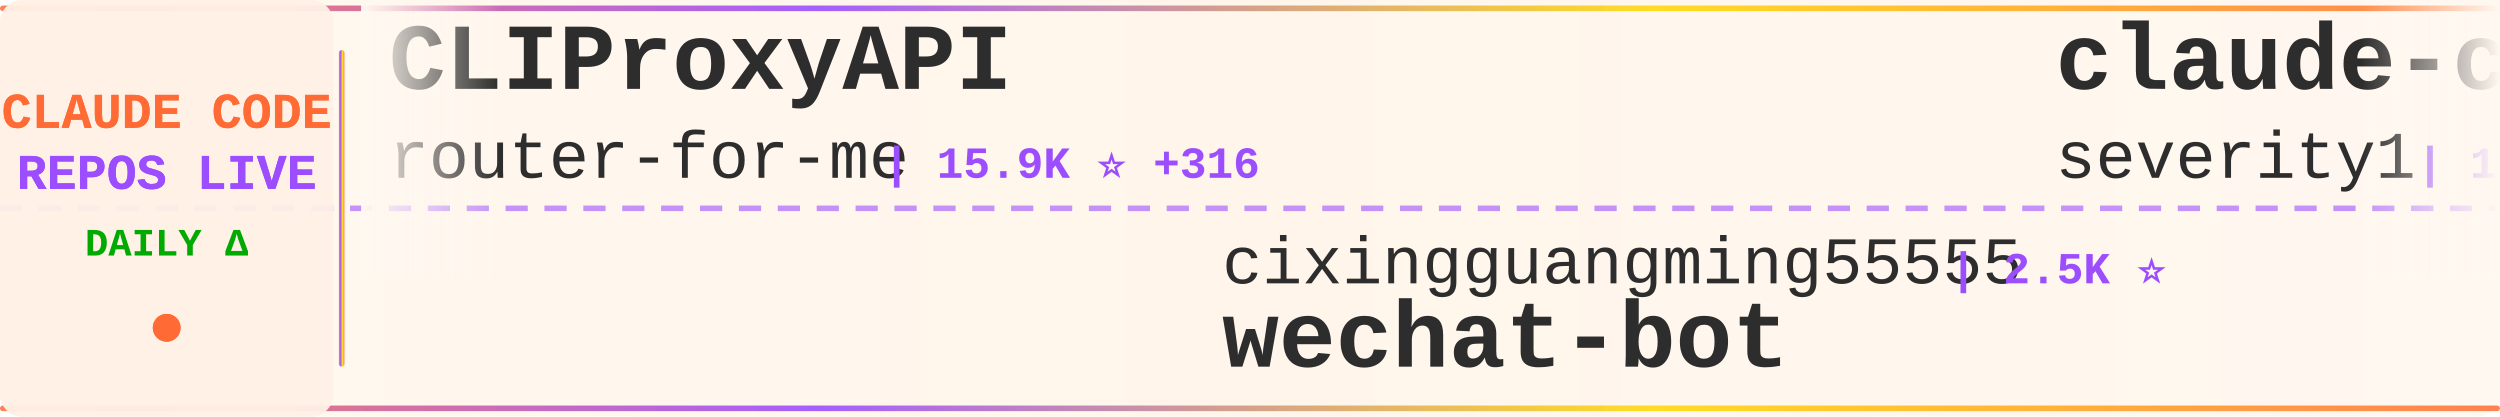
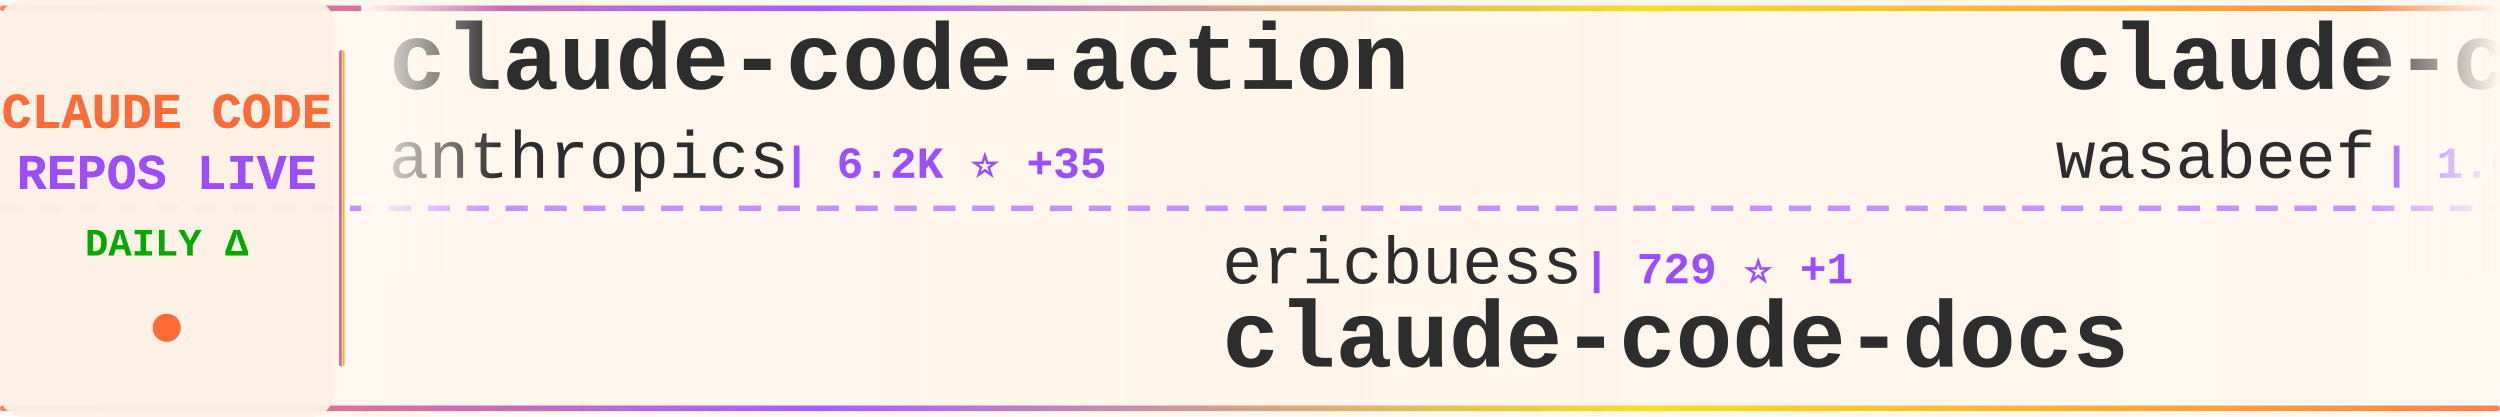
<svg xmlns="http://www.w3.org/2000/svg" width="900" height="150">
  <defs>
    <linearGradient id="tickerBg" x1="0%" y1="0%" x2="100%" y2="0%">
      <stop offset="0%" style="stop-color:#fff8f0;stop-opacity:0.98" />
      <stop offset="50%" style="stop-color:#fff5eb;stop-opacity:1" />
      <stop offset="100%" style="stop-color:#fff8f0;stop-opacity:0.98" />
    </linearGradient>
    <linearGradient id="borderGrad" x1="0%" y1="0%" x2="100%" y2="0%">
      <stop offset="0%" style="stop-color:#FF6B35;stop-opacity:0.85">
        <animate attributeName="stop-opacity" values="0.85;1;0.85" dur="2s" repeatCount="indefinite" />
      </stop>
      <stop offset="33%" style="stop-color:#9C4EFF;stop-opacity:0.9">
        <animate attributeName="stop-opacity" values="0.9;1;0.9" dur="2.2s" repeatCount="indefinite" />
      </stop>
      <stop offset="66%" style="stop-color:#FFD700;stop-opacity:0.85">
        <animate attributeName="stop-opacity" values="0.85;1;0.85" dur="1.8s" repeatCount="indefinite" />
      </stop>
      <stop offset="100%" style="stop-color:#FF6B35;stop-opacity:0.85">
        <animate attributeName="stop-opacity" values="0.85;1;0.85" dur="2s" repeatCount="indefinite" />
      </stop>
    </linearGradient>
    <filter id="textGlow">
      <feGaussianBlur stdDeviation="0.15" result="coloredBlur" />
      <feMerge>
        <feMergeNode in="coloredBlur" />
        <feMergeNode in="SourceGraphic" />
      </feMerge>
    </filter>
    <filter id="metricGlow">
      <feGaussianBlur stdDeviation="0.2" result="coloredBlur" />
      <feMerge>
        <feMergeNode in="coloredBlur" />
        <feMergeNode in="SourceGraphic" />
      </feMerge>
    </filter>
    <linearGradient id="leftFade" x1="0%" y1="0%" x2="100%" y2="0%">
      <stop offset="0%" style="stop-color:#fff8f0;stop-opacity:1" />
      <stop offset="100%" style="stop-color:#fff8f0;stop-opacity:0" />
    </linearGradient>
    <linearGradient id="rightFade" x1="0%" y1="0%" x2="100%" y2="0%">
      <stop offset="0%" style="stop-color:#fff8f0;stop-opacity:0" />
      <stop offset="100%" style="stop-color:#fff8f0;stop-opacity:1" />
    </linearGradient>
  </defs>
  <rect width="900" height="150" fill="url(#tickerBg)" rx="8" />
  <rect x="0" y="2" width="900" height="2" fill="url(#borderGrad)" rx="1" />
  <rect x="0" y="146" width="900" height="2" fill="url(#borderGrad)" rx="1" />
  <line x1="0" y1="75" x2="900" y2="75" stroke="#9C4EFF" stroke-width="2" stroke-dasharray="8 6" opacity="0.6" />
  <rect x="0" y="0" width="120" height="150" fill="#fff0e6" opacity="0.95" rx="8" />
  <text x="60" y="46" font-family="'Courier New', monospace" font-size="18" font-weight="bold" fill="#FF6B35" text-anchor="middle" filter="url(#textGlow)">
    CLAUDE CODE
  </text>
  <text x="60" y="68" font-family="'Courier New', monospace" font-size="18" font-weight="bold" fill="#9C4EFF" text-anchor="middle" filter="url(#textGlow)">
    REPOS LIVE
  </text>
  <text x="60" y="92" font-family="'Courier New', monospace" font-size="14" font-weight="bold" fill="#00aa00" text-anchor="middle">
    DAILY Δ
  </text>
  <circle cx="60" cy="118" r="5" fill="#FF6B35" filter="url(#metricGlow)">
    <animate attributeName="r" values="4;6;4" dur="1.5s" repeatCount="indefinite" />
    <animate attributeName="opacity" values="0.6;1;0.6" dur="1.5s" repeatCount="indefinite" />
  </circle>
  <rect x="122" y="18" width="2" height="114" fill="url(#borderGrad)" rx="1" />
  <clipPath id="tickerClip">
    <rect x="130" y="0" width="770" height="150" />
  </clipPath>
  <g clip-path="url(#tickerClip)">
    <g id="tickerItems">
      <animateTransform attributeName="transform" attributeType="XML" type="translate" from="0 0" to="-3000 0" dur="54s" repeatCount="indefinite" />
      <g transform="translate(0, 0)">
-         <text x="140" y="32" font-family="'Courier New', monospace" font-size="34" font-weight="bold" fill="#2d2d2d">CLIProxyAPI</text>
-         <text x="140" y="64" font-family="'Courier New', monospace" font-size="24" font-weight="normal" fill="#2d2d2d" opacity="1.0">router-for-me</text>
-         <text x="318" y="64" font-family="'Courier New', monospace" font-size="16" font-weight="bold" fill="#9C4EFF"> | 15.9K ⭐ +316</text>
+         <text x="140" y="32" font-family="'Courier New', monospace" font-size="34" font-weight="bold" fill="#2d2d2d">claude-code-action</text>
+         <text x="140" y="64" font-family="'Courier New', monospace" font-size="24" font-weight="normal" fill="#2d2d2d" opacity="1.0">anthropics</text>
+         <text x="282" y="64" font-family="'Courier New', monospace" font-size="16" font-weight="bold" fill="#9C4EFF"> | 6.2K ⭐ +35</text>
      </g>
      <g transform="translate(300, 0)">
-         <text x="140" y="102" font-family="'Courier New', monospace" font-size="24" font-weight="normal" fill="#2d2d2d" opacity="1.0">cixingguangming55555</text>
-         <text x="402" y="102" font-family="'Courier New', monospace" font-size="16" font-weight="bold" fill="#9C4EFF"> | 2.5K ⭐</text>
-         <text x="140" y="132" font-family="'Courier New', monospace" font-size="34" font-weight="bold" fill="#2d2d2d">wechat-bot</text>
+         <text x="140" y="102" font-family="'Courier New', monospace" font-size="24" font-weight="normal" fill="#2d2d2d" opacity="1.0">ericbuess</text>
+         <text x="270" y="102" font-family="'Courier New', monospace" font-size="16" font-weight="bold" fill="#9C4EFF"> | 729 ⭐ +1</text>
+         <text x="140" y="132" font-family="'Courier New', monospace" font-size="34" font-weight="bold" fill="#2d2d2d">claude-code-docs</text>
      </g>
      <g transform="translate(600, 0)">
-         <text x="140" y="32" font-family="'Courier New', monospace" font-size="34" font-weight="bold" fill="#2d2d2d">claude-code-prompt-impro...</text>
-         <text x="140" y="64" font-family="'Courier New', monospace" font-size="24" font-weight="normal" fill="#2d2d2d" opacity="1.0">severity1</text>
-         <text x="270" y="64" font-family="'Courier New', monospace" font-size="16" font-weight="bold" fill="#9C4EFF"> | 1.2K ⭐ +5</text>
-       </g>
-       <g transform="translate(900, 0)">
-         <text x="140" y="102" font-family="'Courier New', monospace" font-size="24" font-weight="normal" fill="#2d2d2d" opacity="1.0">snarktank</text>
-         <text x="270" y="102" font-family="'Courier New', monospace" font-size="16" font-weight="bold" fill="#9C4EFF"> | 12.7K ⭐ +110</text>
-         <text x="140" y="132" font-family="'Courier New', monospace" font-size="34" font-weight="bold" fill="#2d2d2d">ralph</text>
-       </g>
-       <g transform="translate(1200, 0)">
-         <text x="140" y="32" font-family="'Courier New', monospace" font-size="34" font-weight="bold" fill="#2d2d2d">claude-code</text>
-         <text x="140" y="64" font-family="'Courier New', monospace" font-size="24" font-weight="normal" fill="#2d2d2d" opacity="1.0">MadAppGang</text>
-         <text x="282" y="64" font-family="'Courier New', monospace" font-size="16" font-weight="bold" fill="#9C4EFF"> | 243 ⭐</text>
-       </g>
-       <g transform="translate(1500, 0)">
-         <text x="140" y="102" font-family="'Courier New', monospace" font-size="24" font-weight="normal" fill="#2d2d2d" opacity="1.0">edmund-io</text>
-         <text x="270" y="102" font-family="'Courier New', monospace" font-size="16" font-weight="bold" fill="#9C4EFF"> | 1.3K ⭐ +3</text>
-         <text x="140" y="132" font-family="'Courier New', monospace" font-size="34" font-weight="bold" fill="#2d2d2d">edmunds-claude-code</text>
-       </g>
-       <g transform="translate(1800, 0)">
        <text x="140" y="32" font-family="'Courier New', monospace" font-size="34" font-weight="bold" fill="#2d2d2d">claude-code-cookbook</text>
        <text x="140" y="64" font-family="'Courier New', monospace" font-size="24" font-weight="normal" fill="#2d2d2d" opacity="1.0">wasabeef</text>
        <text x="258" y="64" font-family="'Courier New', monospace" font-size="16" font-weight="bold" fill="#9C4EFF"> | 1.0K ⭐</text>
      </g>
+       <g transform="translate(900, 0)">
+         <text x="140" y="102" font-family="'Courier New', monospace" font-size="24" font-weight="normal" fill="#2d2d2d" opacity="1.0">bfly123</text>
+         <text x="246" y="102" font-family="'Courier New', monospace" font-size="16" font-weight="bold" fill="#9C4EFF"> | 1.6K ⭐ +22</text>
+         <text x="140" y="132" font-family="'Courier New', monospace" font-size="34" font-weight="bold" fill="#2d2d2d">claude_code_bridge</text>
+       </g>
+       <g transform="translate(1200, 0)">
+         <text x="140" y="32" font-family="'Courier New', monospace" font-size="34" font-weight="bold" fill="#2d2d2d">claude-code-sub-agents</text>
+         <text x="140" y="64" font-family="'Courier New', monospace" font-size="24" font-weight="normal" fill="#2d2d2d" opacity="1.0">lst97</text>
+         <text x="222" y="64" font-family="'Courier New', monospace" font-size="16" font-weight="bold" fill="#9C4EFF"> | 1.5K ⭐ +2</text>
+       </g>
+       <g transform="translate(1500, 0)">
+         <text x="140" y="102" font-family="'Courier New', monospace" font-size="24" font-weight="normal" fill="#2d2d2d" opacity="1.0">lyconear</text>
+         <text x="258" y="102" font-family="'Courier New', monospace" font-size="16" font-weight="bold" fill="#9C4EFF"> | 4 ⭐</text>
+         <text x="140" y="132" font-family="'Courier New', monospace" font-size="34" font-weight="bold" fill="#2d2d2d">Claude-Code</text>
+       </g>
+       <g transform="translate(1800, 0)">
+         <text x="140" y="32" font-family="'Courier New', monospace" font-size="34" font-weight="bold" fill="#2d2d2d">claude-code-templates</text>
+         <text x="140" y="64" font-family="'Courier New', monospace" font-size="24" font-weight="normal" fill="#2d2d2d" opacity="1.0">davila7</text>
+         <text x="246" y="64" font-family="'Courier New', monospace" font-size="16" font-weight="bold" fill="#9C4EFF"> | 22.8K ⭐ +94</text>
+       </g>
      <g transform="translate(2100, 0)">
-         <text x="140" y="102" font-family="'Courier New', monospace" font-size="24" font-weight="normal" fill="#2d2d2d" opacity="1.0">code-yeongyu</text>
-         <text x="306" y="102" font-family="'Courier New', monospace" font-size="16" font-weight="bold" fill="#9C4EFF"> | 39.4K ⭐ +328</text>
-         <text x="140" y="132" font-family="'Courier New', monospace" font-size="34" font-weight="bold" fill="#2d2d2d">oh-my-openagent</text>
+         <text x="140" y="102" font-family="'Courier New', monospace" font-size="24" font-weight="normal" fill="#2d2d2d" opacity="1.0">router-for-me</text>
+         <text x="318" y="102" font-family="'Courier New', monospace" font-size="16" font-weight="bold" fill="#9C4EFF"> | 15.9K ⭐ +306</text>
+         <text x="140" y="132" font-family="'Courier New', monospace" font-size="34" font-weight="bold" fill="#2d2d2d">CLIProxyAPI</text>
      </g>
      <g transform="translate(2400, 0)">
-         <text x="140" y="32" font-family="'Courier New', monospace" font-size="34" font-weight="bold" fill="#2d2d2d">claude-code-router</text>
-         <text x="140" y="64" font-family="'Courier New', monospace" font-size="24" font-weight="normal" fill="#2d2d2d" opacity="1.0">musistudio</text>
-         <text x="282" y="64" font-family="'Courier New', monospace" font-size="16" font-weight="bold" fill="#9C4EFF"> | 29.5K ⭐ +94</text>
+         <text x="140" y="32" font-family="'Courier New', monospace" font-size="34" font-weight="bold" fill="#2d2d2d">idea-claude-code-gui</text>
+         <text x="140" y="64" font-family="'Courier New', monospace" font-size="24" font-weight="normal" fill="#2d2d2d" opacity="1.0">zhukunpenglinyutong</text>
+         <text x="390" y="64" font-family="'Courier New', monospace" font-size="16" font-weight="bold" fill="#9C4EFF"> | 1.6K ⭐ +30</text>
      </g>
      <g transform="translate(2700, 0)">
-         <text x="140" y="102" font-family="'Courier New', monospace" font-size="24" font-weight="normal" fill="#2d2d2d" opacity="1.0">pedrohcgs</text>
-         <text x="270" y="102" font-family="'Courier New', monospace" font-size="16" font-weight="bold" fill="#9C4EFF"> | 613 ⭐ +14</text>
-         <text x="140" y="132" font-family="'Courier New', monospace" font-size="34" font-weight="bold" fill="#2d2d2d">claude-code-my-workflow</text>
+         <text x="140" y="102" font-family="'Courier New', monospace" font-size="24" font-weight="normal" fill="#2d2d2d" opacity="1.0">siteboon</text>
+         <text x="258" y="102" font-family="'Courier New', monospace" font-size="16" font-weight="bold" fill="#9C4EFF"> | 8.3K ⭐ +65</text>
+         <text x="140" y="132" font-family="'Courier New', monospace" font-size="34" font-weight="bold" fill="#2d2d2d">claudecodeui</text>
      </g>
      <g transform="translate(3000, 0)">
-         <text x="140" y="32" font-family="'Courier New', monospace" font-size="34" font-weight="bold" fill="#2d2d2d">CLIProxyAPI</text>
-         <text x="140" y="64" font-family="'Courier New', monospace" font-size="24" font-weight="normal" fill="#2d2d2d" opacity="1.0">router-for-me</text>
-         <text x="318" y="64" font-family="'Courier New', monospace" font-size="16" font-weight="bold" fill="#9C4EFF"> | 15.9K ⭐ +316</text>
+         <text x="140" y="32" font-family="'Courier New', monospace" font-size="34" font-weight="bold" fill="#2d2d2d">claude-code-action</text>
+         <text x="140" y="64" font-family="'Courier New', monospace" font-size="24" font-weight="normal" fill="#2d2d2d" opacity="1.0">anthropics</text>
+         <text x="282" y="64" font-family="'Courier New', monospace" font-size="16" font-weight="bold" fill="#9C4EFF"> | 6.2K ⭐ +35</text>
      </g>
      <g transform="translate(3300, 0)">
-         <text x="140" y="102" font-family="'Courier New', monospace" font-size="24" font-weight="normal" fill="#2d2d2d" opacity="1.0">cixingguangming55555</text>
-         <text x="402" y="102" font-family="'Courier New', monospace" font-size="16" font-weight="bold" fill="#9C4EFF"> | 2.5K ⭐</text>
-         <text x="140" y="132" font-family="'Courier New', monospace" font-size="34" font-weight="bold" fill="#2d2d2d">wechat-bot</text>
+         <text x="140" y="102" font-family="'Courier New', monospace" font-size="24" font-weight="normal" fill="#2d2d2d" opacity="1.0">ericbuess</text>
+         <text x="270" y="102" font-family="'Courier New', monospace" font-size="16" font-weight="bold" fill="#9C4EFF"> | 729 ⭐ +1</text>
+         <text x="140" y="132" font-family="'Courier New', monospace" font-size="34" font-weight="bold" fill="#2d2d2d">claude-code-docs</text>
      </g>
      <g transform="translate(3600, 0)">
-         <text x="140" y="32" font-family="'Courier New', monospace" font-size="34" font-weight="bold" fill="#2d2d2d">claude-code-prompt-impro...</text>
-         <text x="140" y="64" font-family="'Courier New', monospace" font-size="24" font-weight="normal" fill="#2d2d2d" opacity="1.0">severity1</text>
-         <text x="270" y="64" font-family="'Courier New', monospace" font-size="16" font-weight="bold" fill="#9C4EFF"> | 1.2K ⭐ +5</text>
+         <text x="140" y="32" font-family="'Courier New', monospace" font-size="34" font-weight="bold" fill="#2d2d2d">claude-code-cookbook</text>
+         <text x="140" y="64" font-family="'Courier New', monospace" font-size="24" font-weight="normal" fill="#2d2d2d" opacity="1.0">wasabeef</text>
+         <text x="258" y="64" font-family="'Courier New', monospace" font-size="16" font-weight="bold" fill="#9C4EFF"> | 1.0K ⭐</text>
      </g>
      <g transform="translate(3900, 0)">
-         <text x="140" y="102" font-family="'Courier New', monospace" font-size="24" font-weight="normal" fill="#2d2d2d" opacity="1.0">snarktank</text>
-         <text x="270" y="102" font-family="'Courier New', monospace" font-size="16" font-weight="bold" fill="#9C4EFF"> | 12.7K ⭐ +110</text>
-         <text x="140" y="132" font-family="'Courier New', monospace" font-size="34" font-weight="bold" fill="#2d2d2d">ralph</text>
+         <text x="140" y="102" font-family="'Courier New', monospace" font-size="24" font-weight="normal" fill="#2d2d2d" opacity="1.0">bfly123</text>
+         <text x="246" y="102" font-family="'Courier New', monospace" font-size="16" font-weight="bold" fill="#9C4EFF"> | 1.6K ⭐ +22</text>
+         <text x="140" y="132" font-family="'Courier New', monospace" font-size="34" font-weight="bold" fill="#2d2d2d">claude_code_bridge</text>
      </g>
    </g>
  </g>
  <rect x="130" y="0" width="50" height="100" fill="url(#leftFade)" />
  <rect x="850" y="0" width="50" height="100" fill="url(#rightFade)" />
</svg>
